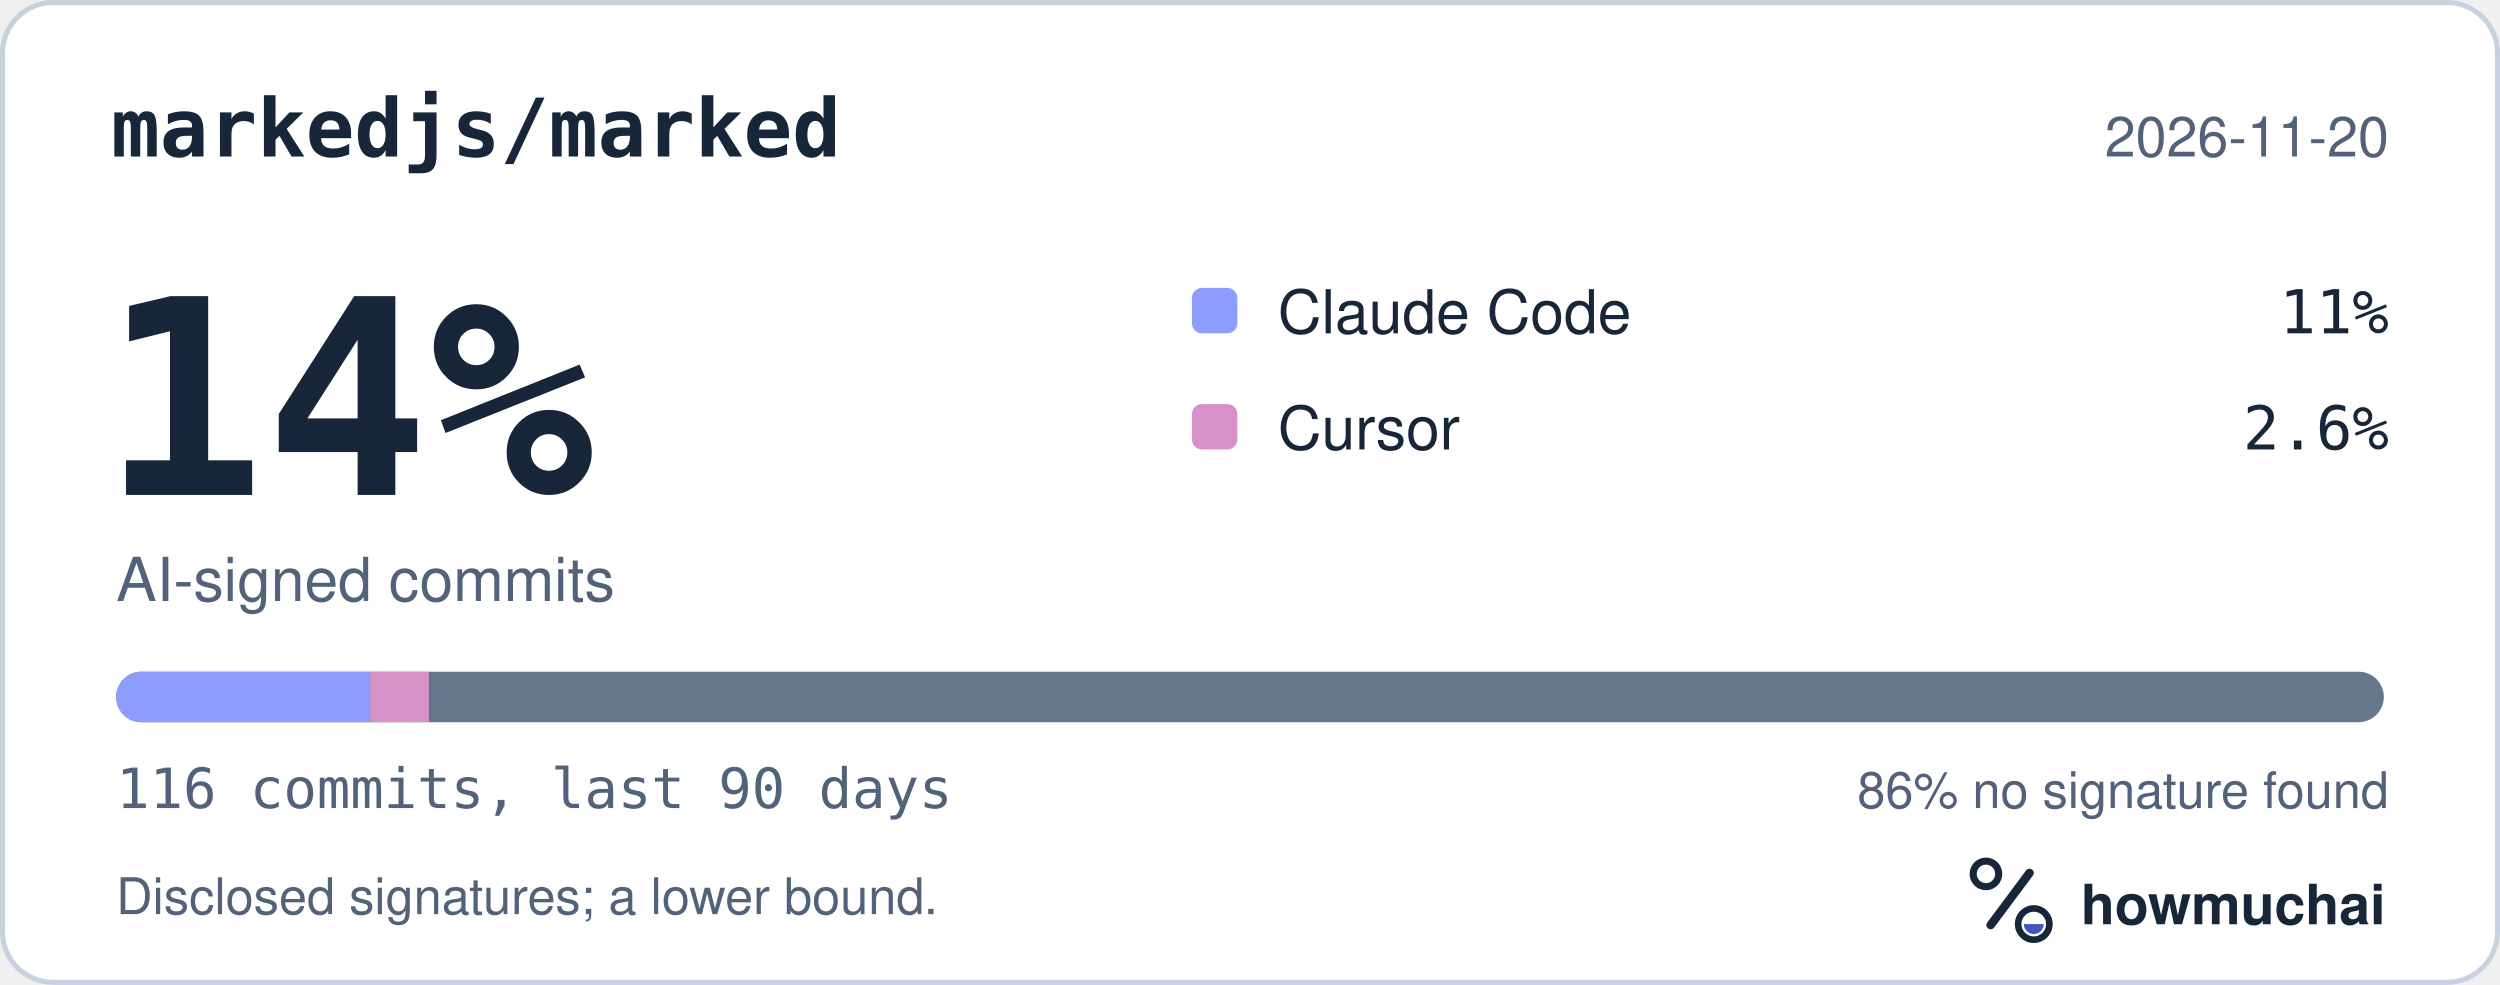
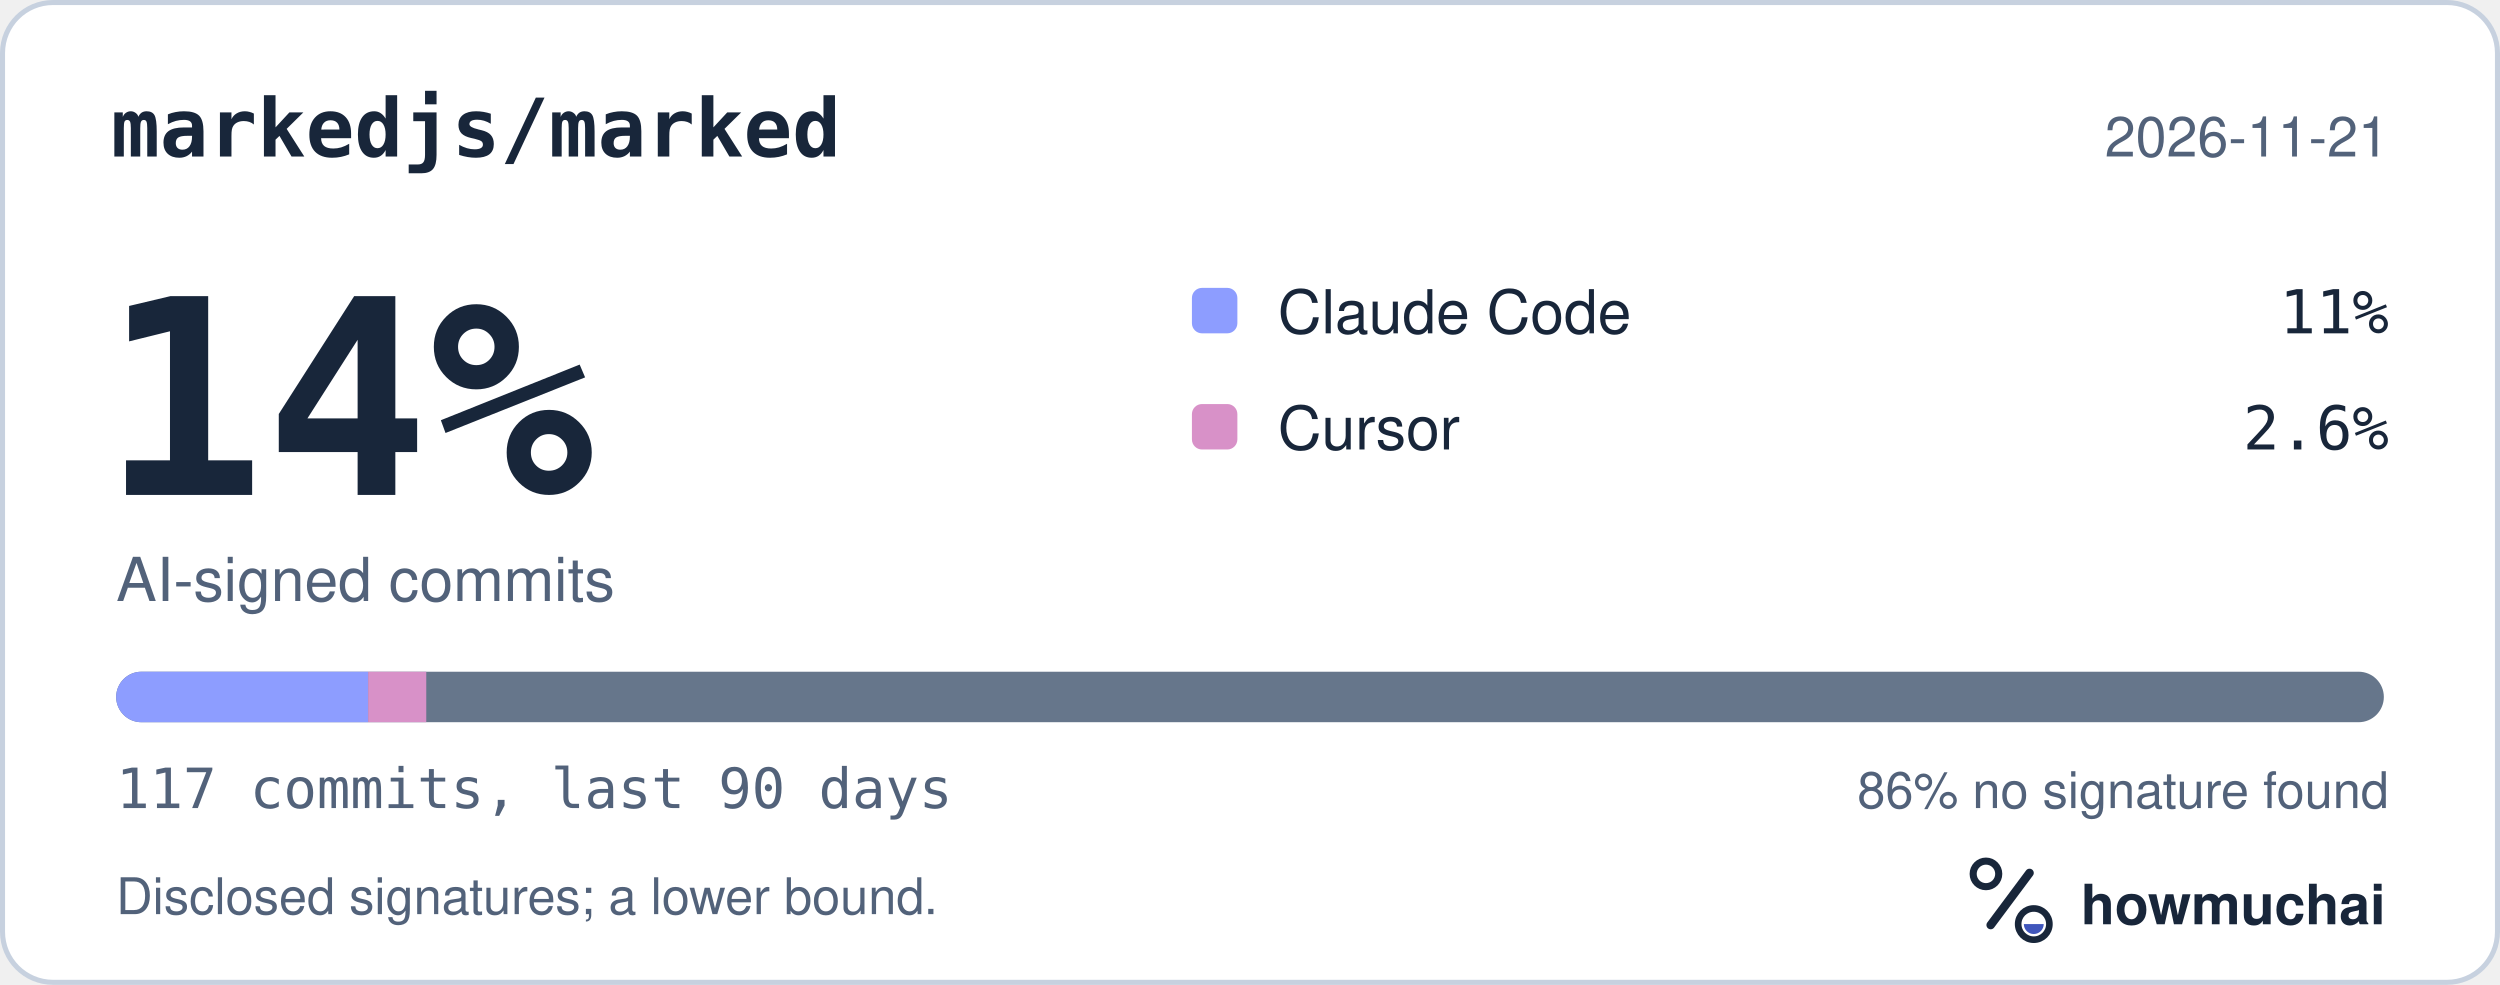
<svg xmlns="http://www.w3.org/2000/svg" width="495" height="195" viewBox="0 0 495 195" role="img" aria-labelledby="hm-t hm-d">
  <rect x="0.5" y="0.5" width="494" height="194" rx="10" fill="#FFFFFF" stroke="#C7D1DF" />
  <text x="22" y="31" fill="#18263A" font-family="ui-monospace, SF Mono, Menlo, Consolas, IBM Plex Mono, monospace" font-size="16" font-weight="600">markedjs/marked</text>
-   <text x="473" y="31" fill="#52627A" font-family="-apple-system, BlinkMacSystemFont, Segoe UI, Helvetica, Arial, Fira Sans, sans-serif" font-size="11" text-anchor="end">2026-11-20</text>
+   <text x="473" y="31" fill="#52627A" font-family="-apple-system, BlinkMacSystemFont, Segoe UI, Helvetica, Arial, Fira Sans, sans-serif" font-size="11" text-anchor="end">2026-11-21</text>
  <text x="20" y="98" fill="#18263A" font-family="ui-monospace, SF Mono, Menlo, Consolas, IBM Plex Mono, monospace" font-size="54" font-weight="700">14%</text>
  <text x="23" y="119" fill="#52627A" font-family="-apple-system, BlinkMacSystemFont, Segoe UI, Helvetica, Arial, Fira Sans, sans-serif" font-size="12">AI-signed commits</text>
  <rect x="236" y="57" width="9" height="9" rx="2" fill="#8D9DFF" />
  <text x="253" y="66" fill="#18263A" font-family="-apple-system, BlinkMacSystemFont, Segoe UI, Helvetica, Arial, Fira Sans, sans-serif" font-size="12">Claude Code</text>
  <text x="473" y="66" fill="#18263A" font-family="ui-monospace, SF Mono, Menlo, Consolas, IBM Plex Mono, monospace" font-size="12" text-anchor="end">11%</text>
  <rect x="236" y="80" width="9" height="9" rx="2" fill="#D891C8" />
  <text x="253" y="89" fill="#18263A" font-family="-apple-system, BlinkMacSystemFont, Segoe UI, Helvetica, Arial, Fira Sans, sans-serif" font-size="12">Cursor</text>
  <text x="473" y="89" fill="#18263A" font-family="ui-monospace, SF Mono, Menlo, Consolas, IBM Plex Mono, monospace" font-size="12" text-anchor="end">2.6%</text>
  <defs>
    <clipPath id="hm-bar">
      <rect x="23" y="133" width="449" height="10" rx="5" />
    </clipPath>
  </defs>
  <rect x="23" y="133" width="449" height="10" rx="5" fill="#66768B" />
  <g clip-path="url(#hm-bar)">
-     <rect x="23.00" y="133" width="50.32" height="10" fill="#8D9DFF" />
-     <rect x="73.32" y="133" width="11.61" height="10" fill="#D891C8" />
+     <rect x="23.00" y="133" width="49.89" height="10" fill="#8D9DFF" />
+     <rect x="72.89" y="133" width="11.51" height="10" fill="#D891C8" />
  </g>
-   <text x="23" y="160" fill="#52627A" font-family="ui-monospace, SF Mono, Menlo, Consolas, IBM Plex Mono, monospace" font-size="11">116 commits, last 90 days</text>
+   <text x="23" y="160" fill="#52627A" font-family="ui-monospace, SF Mono, Menlo, Consolas, IBM Plex Mono, monospace" font-size="11">117 commits, last 90 days</text>
  <text x="473" y="160" fill="#52627A" font-family="-apple-system, BlinkMacSystemFont, Segoe UI, Helvetica, Arial, Fira Sans, sans-serif" font-size="10" text-anchor="end">86% no signature found</text>
  <text x="23" y="181" fill="#52627A" font-family="-apple-system, BlinkMacSystemFont, Segoe UI, Helvetica, Arial, Fira Sans, sans-serif" font-size="10">Disclosed signatures; a lower bound.</text>
  <g transform="translate(386 166) scale(0.046875)">
    <circle cx="154" cy="150" r="54" fill="none" stroke="#18263A" stroke-width="30" />
    <path d="M174 366 338 146" fill="none" stroke="#18263A" stroke-width="36" stroke-linecap="round" />
    <circle cx="356" cy="362" r="66" fill="none" stroke="#18263A" stroke-width="28" />
    <path d="M314 362a42 42 0 0 0 84 0Z" fill="#4056BC" />
  </g>
  <text x="412" y="183" fill="#18263A" font-family="-apple-system, BlinkMacSystemFont, Segoe UI, Helvetica, Arial, Fira Sans, sans-serif" font-size="11" font-weight="650">howmuchai</text>
</svg>
